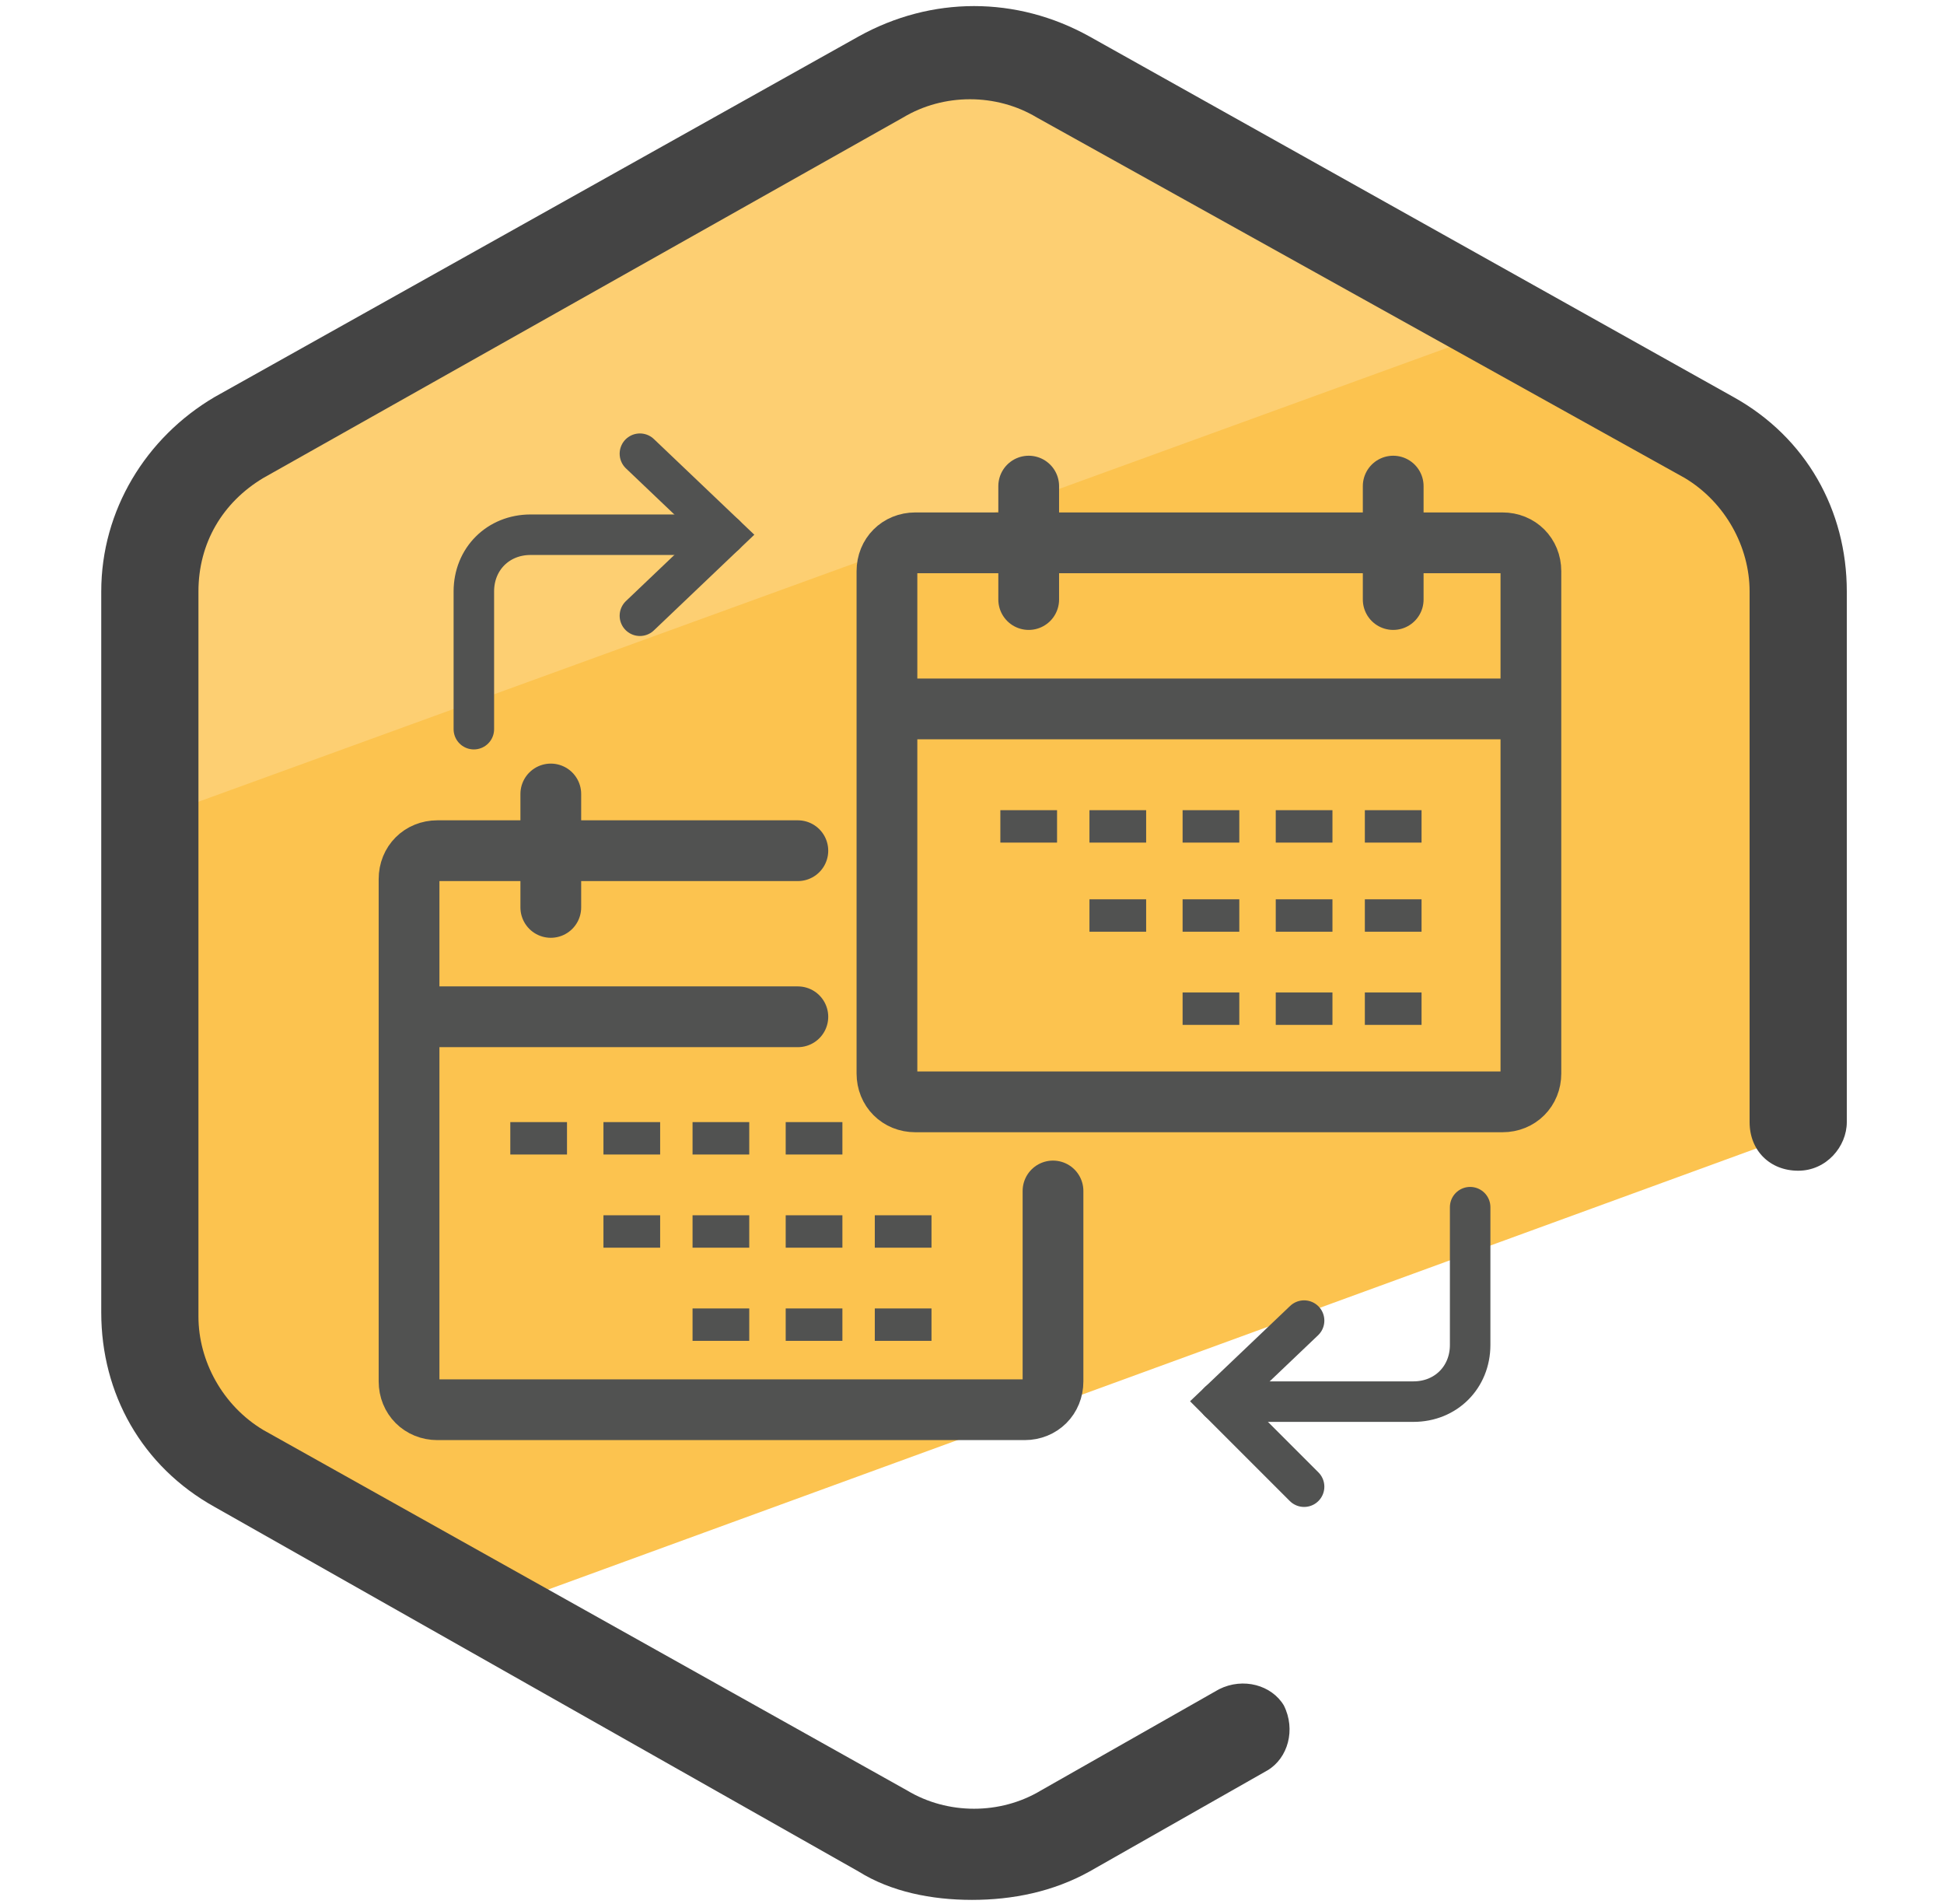
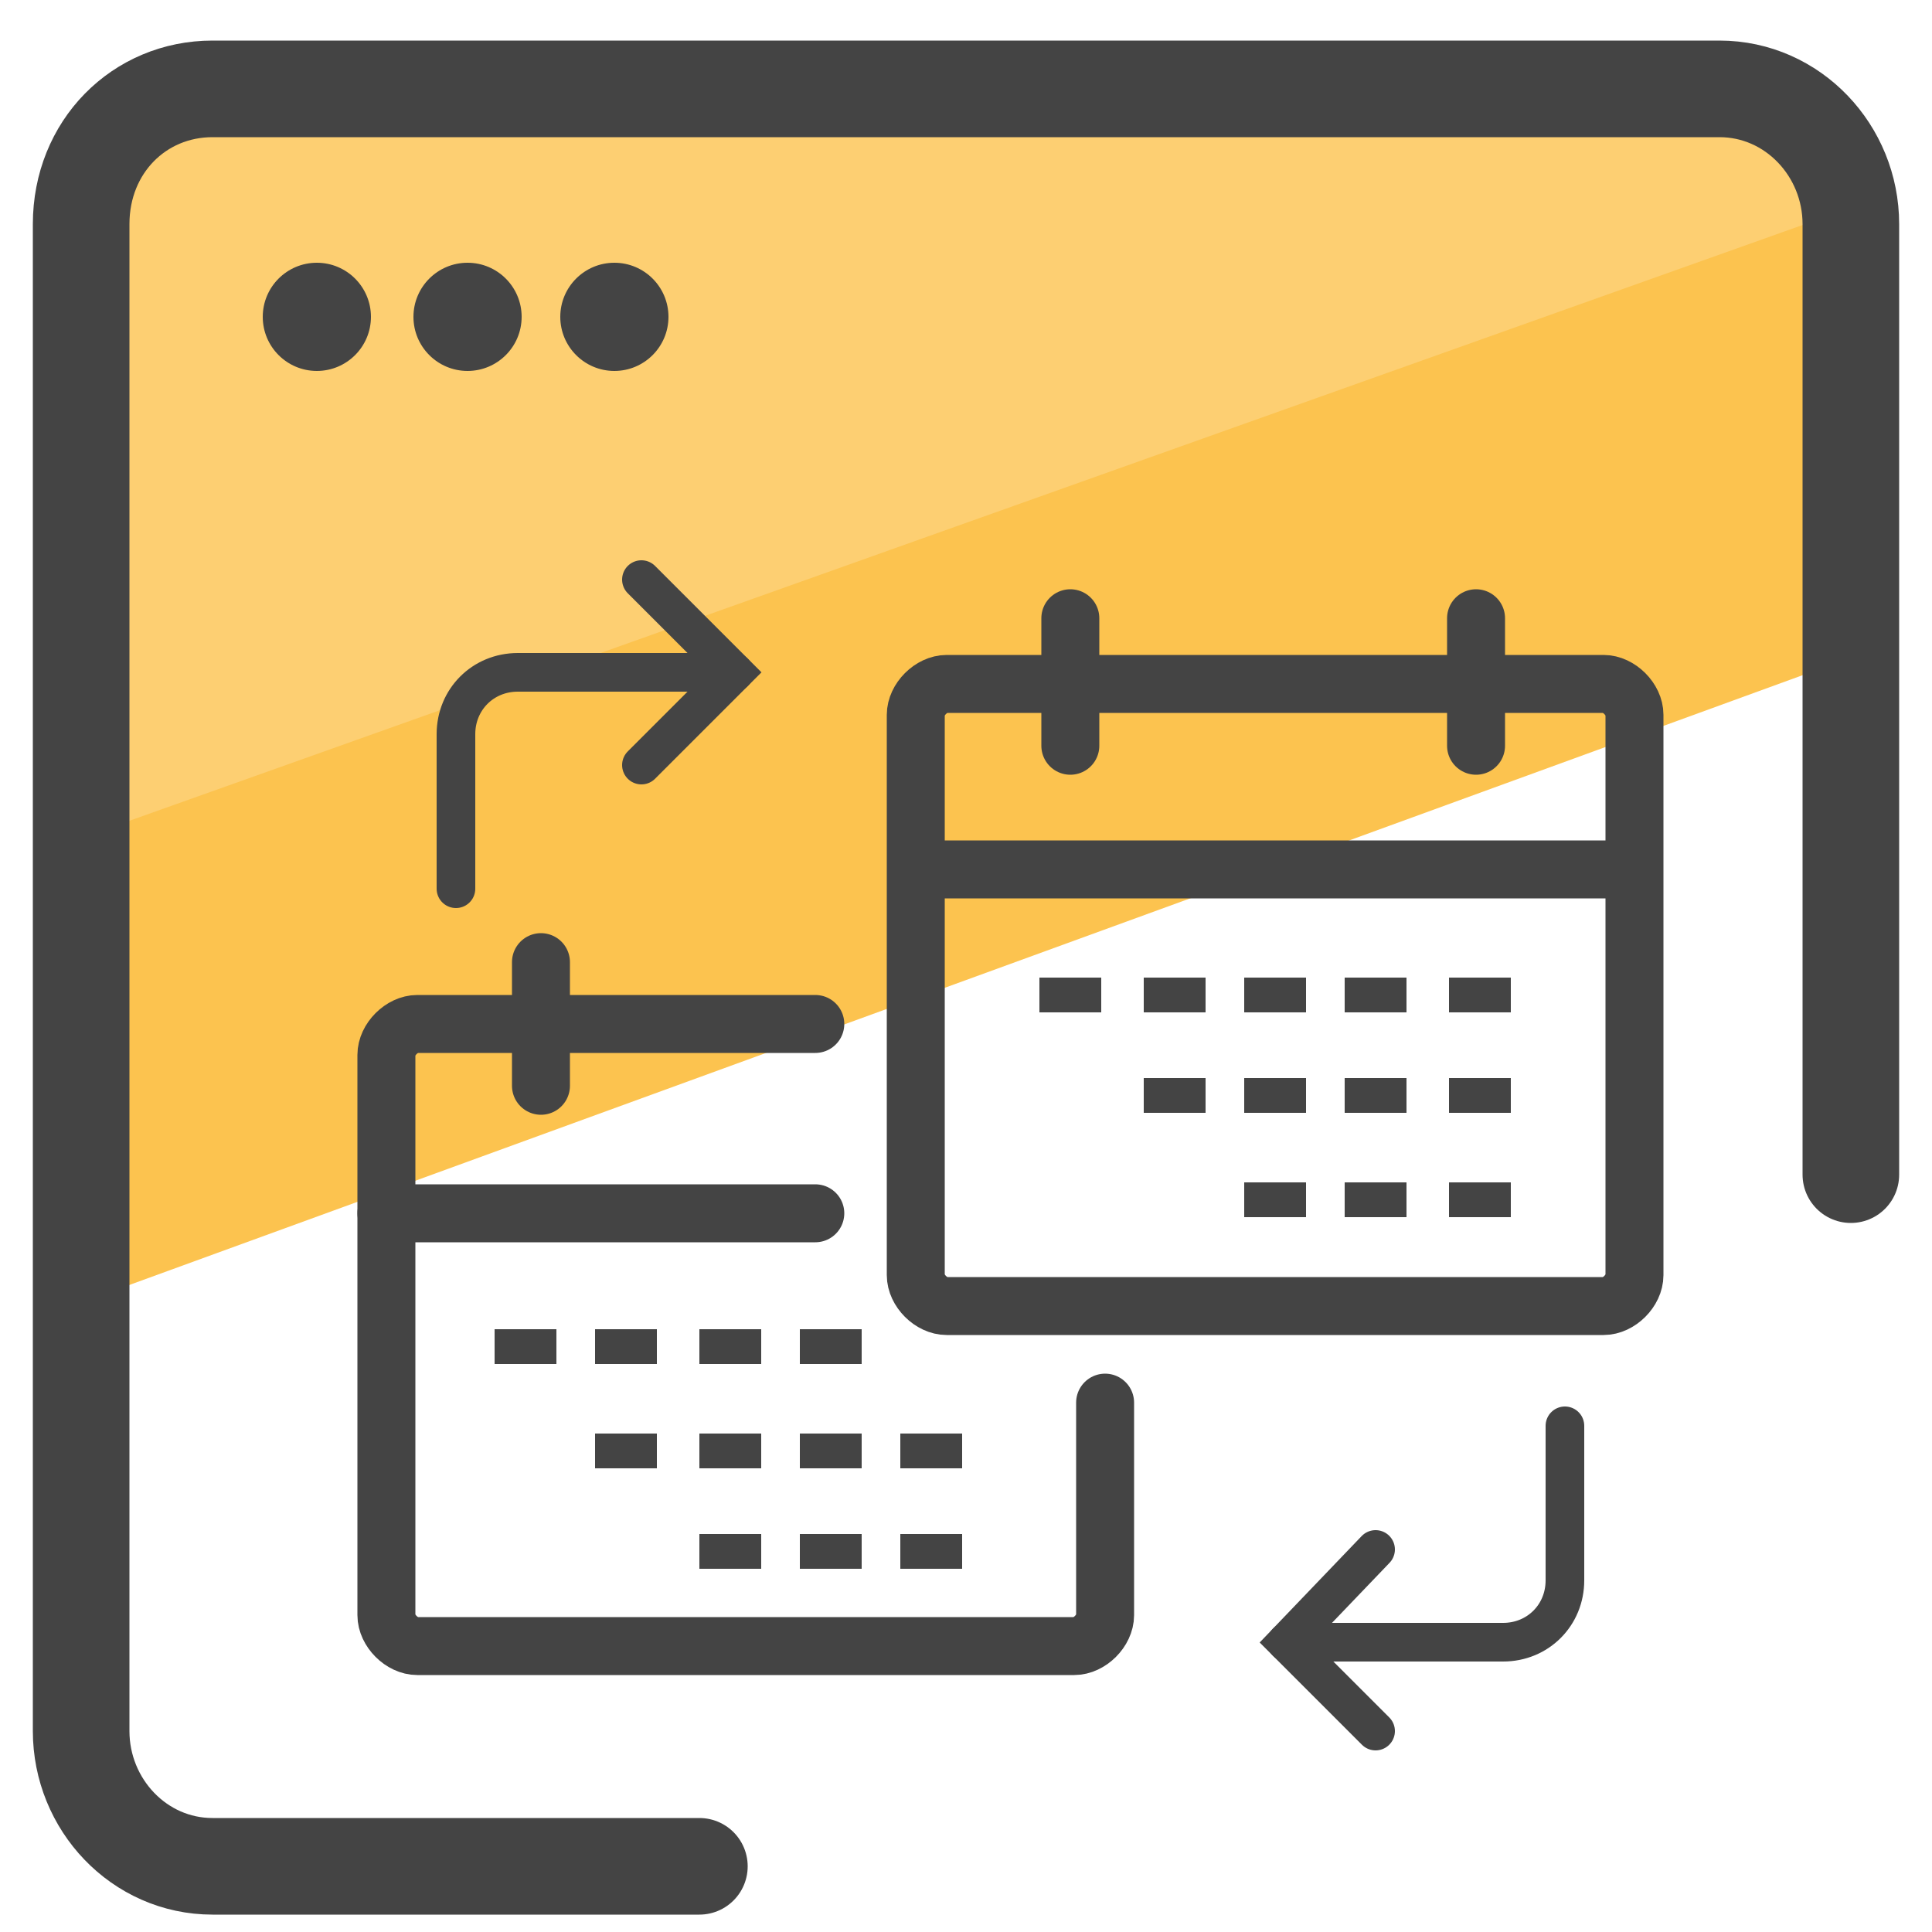
- <svg xmlns="http://www.w3.org/2000/svg" id="Layer_1" x="0" y="0" version="1.1" viewBox="0 0 48 47" xml:space="preserve">
-   <style>.st3,.st4{fill:none;stroke:#515251;stroke-width:1.5;stroke-linejoin:round;stroke-miterlimit:10}.st4,.st6{stroke-linecap:round}.st6{fill:none;stroke:#515251;stroke-miterlimit:10}</style>
-   <switch>
+ <svg xmlns="http://www.w3.org/2000/svg" version="1.1" id="Layer_1" x="0px" y="0px" viewBox="0 0 50 50" style="enable-background:new 0 0 50 50;" xml:space="preserve">
+   <style type="text/css">
+ 	.st0{fill:#FCC34F;}
+ 	.st1{fill:#FDCF72;}
+ 	.st2{fill:none;stroke:#444444;stroke-width:2.5;stroke-linecap:round;stroke-linejoin:round;stroke-miterlimit:10;}
+ 	.st3{fill:#444444;}
+ 	.st4{fill:none;stroke:#444444;stroke-width:1.5;stroke-linejoin:round;stroke-miterlimit:10;}
+ 	.st5{fill:none;stroke:#444444;stroke-width:1.5;stroke-linecap:round;stroke-linejoin:round;stroke-miterlimit:10;}
+ 	.st6{fill:none;stroke:#444444;stroke-linecap:round;stroke-miterlimit:10;}
+ </style>
+   <g>
    <g>
-       <path fill="#fdcf72" d="M43.4 11.8c-.2-.4-.3-.7-.4-.8-.1-.1-.3-.2-.4-.3-2.6-2.1-6.1-4.1-9.1-5.5-.3-.2-.5-.4-.7-.5h-.4c-1.4 0-2.4-.6-3-1.4-.6-.1-1.1-.4-1.5-.8-1.1-.1-1.9-.6-2.5-1.3-3.3.8-6.6 2.3-9.5 3.8-2.5 1.3-4.7 3.1-7.2 4.5-1.6 1-3.4 1.9-5.1 2.9-.2 2.2.5 5.3.3 7.1-.3 3.1-.6 6.3-.9 9.4.2.4.3.9.3 1.4l41.4-15.1v-.8c-.6-.7-.7-1.5-1.3-2.6z" />
-       <path fill="#fcc34f" d="M45.1 23.3c0-.3.1-.5.2-.7-.4-1-.3-2.1.1-3.1-.5-1-.6-2.2-.3-3.3-.5-1.1-.6-2.4-.1-3.5-.7-.3-1.2-.9-1.6-1.5-.6-.3-1.1-.8-1.4-1.4h-.8c-1.6 0-2.7-.9-3.3-2L3.5 20.3c.1.4.2.8.2 1.3 0 2.2 0 4.4-.1 6.6 0 .8-.3 1.5-.7 2.1.1.1.1.3.2.4.3.8.2 1.6-.1 2.3.6 1 1.1 2.1 1.6 3.1v.1c1.3.2 2.6.6 3.8 1.3.7.4 2.2 2 2.5 2.7l33.7-12.3c-.6-1.4-.5-3.3.5-4.6z" />
-       <path fill="#444" d="M24 46.9c-1 0-2-.2-2.8-.7l-15.9-9c-1.8-1-2.8-2.8-2.8-4.8V14.6c0-2 1.1-3.8 2.8-4.8L21.2.9c1.8-1 3.9-1 5.7 0l15.9 8.9c1.8 1 2.8 2.8 2.8 4.8v13.1c0 .6-.5 1.2-1.2 1.2s-1.2-.5-1.2-1.2V14.6c0-1.1-.6-2.2-1.6-2.8l-16-8.9c-1-.6-2.3-.6-3.3 0L6.5 11.8c-1 .6-1.6 1.6-1.6 2.8v17.9c0 1.1.6 2.2 1.6 2.8l15.9 8.9c1 .6 2.3.6 3.3 0l4.4-2.5c.6-.3 1.3-.1 1.6.4.3.6.1 1.3-.4 1.6l-4.4 2.5c-.9.5-1.9.7-2.9.7z" />
-       <path d="M25.4 13.4h-2.8c-.4 0-.7.3-.7.7v12.4c0 .4.3.7.7.7h14.5c.4 0 .7-.3.7-.7V14.1c0-.4-.3-.7-.7-.7H25.4" class="st3" />
-       <path d="M25.4 12v2.8m9-2.8v2.8" class="st4" />
-       <path d="M37.8 17.5H21.9" class="st3" />
-       <path d="M19.7 21h-6.1m0 0h-2.8c-.4 0-.7.3-.7.7v12.4c0 .4.3.7.7.7h14.5c.4 0 .7-.3.7-.7v-4.7m-12.4-9.8v2.8m6.1 2.7h-9.5" class="st4" />
-       <path fill="#515251" d="M31.5 20h1.4v.8h-1.4zm2.2 0h1.4v.8h-1.4zm-6.8 0h1.4v.8h-1.4zm-2.2 0h1.4v.8h-1.4zm9 2.2h1.4v.8h-1.4zm-2.2 0h1.4v.8h-1.4zm-4.6 0h1.4v.8h-1.4zm6.8 2.3h1.4v.8h-1.4zm-2.2 0h1.4v.8h-1.4zM29.2 20h1.4v.8h-1.4zm0 2.2h1.4v.8h-1.4zm0 2.3h1.4v.8h-1.4zm-9.8 3.2h1.4v.8h-1.4zm-4.5 0h1.4v.8h-1.4zm-2.3 0H14v.8h-1.4zm9 2.3H23v.8h-1.4zm-2.2 0h1.4v.8h-1.4zm-4.5 0h1.4v.8h-1.4zm6.7 2.3H23v.8h-1.4zm-2.2 0h1.4v.8h-1.4zm-2.3-4.6h1.4v.8h-1.4zm0 2.3h1.4v.8h-1.4zm0 2.3h1.4v.8h-1.4z" />
-       <path d="M30.1 34.6h4.8c.8 0 1.4-.6 1.4-1.4v-3.4" class="st6" />
-       <path d="M32.2 36.7l-2.1-2.1 2.1-2M17.9 13.2h-4.8c-.8 0-1.4.6-1.4 1.4V18" class="st6" />
-       <path d="M15.8 11.2l2.1 2-2.1 2" class="st6" />
+       <g>
+         <polygon class="st0" points="47.7,11.6 48.5,16.8 2.4,33.6 1.9,22.7 1.8,16.5 42.1,1.9 47.3,4.2    " />
+         <polygon class="st1" points="46.1,2 48.4,5.2 1.5,21.9 2.6,4.8 5.6,1.9 34.7,1.7    " />
+         <g>
+           <path class="st2" d="M18.1,48.3H5.5c-1.9,0-3.4-1.6-3.4-3.5V5.8c0-2,1.5-3.5,3.4-3.5h39c1.9,0,3.4,1.6,3.4,3.5v24.6" />
+           <path class="st2" d="M2.1,15.8" />
+           <path class="st2" d="M47.9,15.8" />
+         </g>
+         <circle class="st3" cx="8.2" cy="8.2" r="1.4" />
+         <circle class="st3" cx="12.1" cy="8.2" r="1.4" />
+         <circle class="st3" cx="15.9" cy="8.2" r="1.4" />
+       </g>
    </g>
-   </switch>
+   </g>
+   <g>
+     <path class="st4" d="M27.7,17.7h-3.2c-0.4,0-0.8,0.4-0.8,0.8V33c0,0.4,0.4,0.8,0.8,0.8h17c0.4,0,0.8-0.4,0.8-0.8V18.5   c0-0.4-0.4-0.8-0.8-0.8H27.7" />
+     <line class="st5" x1="27.7" y1="16" x2="27.7" y2="19.3" />
+     <line class="st5" x1="38.2" y1="16" x2="38.2" y2="19.3" />
+     <line class="st4" x1="42.3" y1="22.5" x2="23.7" y2="22.5" />
+     <line class="st5" x1="21.1" y1="26.5" x2="14" y2="26.5" />
+     <path class="st5" d="M14,26.5h-3.2c-0.4,0-0.8,0.4-0.8,0.8v14.5c0,0.4,0.4,0.8,0.8,0.8h17c0.4,0,0.8-0.4,0.8-0.8v-5.5" />
+     <line class="st5" x1="14" y1="24.9" x2="14" y2="28.1" />
+     <line class="st5" x1="21.1" y1="31.4" x2="10" y2="31.4" />
+     <g>
+       <rect x="34.8" y="25.3" class="st3" width="1.6" height="0.9" />
+     </g>
+     <g>
+       <rect x="37.5" y="25.3" class="st3" width="1.6" height="0.9" />
+     </g>
+     <g>
+       <rect x="29.6" y="25.3" class="st3" width="1.6" height="0.9" />
+     </g>
+     <g>
+       <rect x="26.9" y="25.3" class="st3" width="1.6" height="0.9" />
+     </g>
+     <g>
+       <rect x="37.5" y="27.9" class="st3" width="1.6" height="0.9" />
+     </g>
+     <g>
+       <rect x="34.8" y="27.9" class="st3" width="1.6" height="0.9" />
+     </g>
+     <g>
+       <rect x="29.6" y="27.9" class="st3" width="1.6" height="0.9" />
+     </g>
+     <g>
+       <rect x="37.5" y="30.6" class="st3" width="1.6" height="0.9" />
+     </g>
+     <g>
+       <rect x="34.8" y="30.6" class="st3" width="1.6" height="0.9" />
+     </g>
+     <g>
+       <rect x="32.2" y="25.3" class="st3" width="1.6" height="0.9" />
+     </g>
+     <g>
+       <rect x="32.2" y="27.9" class="st3" width="1.6" height="0.9" />
+     </g>
+     <g>
+       <rect x="32.2" y="30.6" class="st3" width="1.6" height="0.9" />
+     </g>
+     <g>
+       <rect x="20.7" y="34.4" class="st3" width="1.6" height="0.9" />
+     </g>
+     <g>
+       <rect x="15.4" y="34.4" class="st3" width="1.6" height="0.9" />
+     </g>
+     <g>
+       <rect x="12.8" y="34.4" class="st3" width="1.6" height="0.9" />
+     </g>
+     <g>
+       <rect x="23.3" y="37.1" class="st3" width="1.6" height="0.9" />
+     </g>
+     <g>
+       <rect x="20.7" y="37.1" class="st3" width="1.6" height="0.9" />
+     </g>
+     <g>
+       <rect x="15.4" y="37.1" class="st3" width="1.6" height="0.9" />
+     </g>
+     <g>
+       <rect x="23.3" y="39.7" class="st3" width="1.6" height="0.9" />
+     </g>
+     <g>
+       <rect x="20.7" y="39.7" class="st3" width="1.6" height="0.9" />
+     </g>
+     <g>
+       <rect x="18.1" y="34.4" class="st3" width="1.6" height="0.9" />
+     </g>
+     <g>
+       <rect x="18.1" y="37.1" class="st3" width="1.6" height="0.9" />
+     </g>
+     <g>
+       <rect x="18.1" y="39.7" class="st3" width="1.6" height="0.9" />
+     </g>
+     <g>
+       <path class="st6" d="M33.3,42.5l5.6,0c0.9,0,1.6-0.7,1.6-1.6v-4" />
+       <polyline class="st6" points="35.6,44.8 33.3,42.5 35.6,40.1   " />
+       <path class="st6" d="M19,17.4l-5.6,0c-0.9,0-1.6,0.7-1.6,1.6v4" />
+       <polyline class="st6" points="16.6,15 19,17.4 16.6,19.8   " />
+     </g>
+   </g>
</svg>
